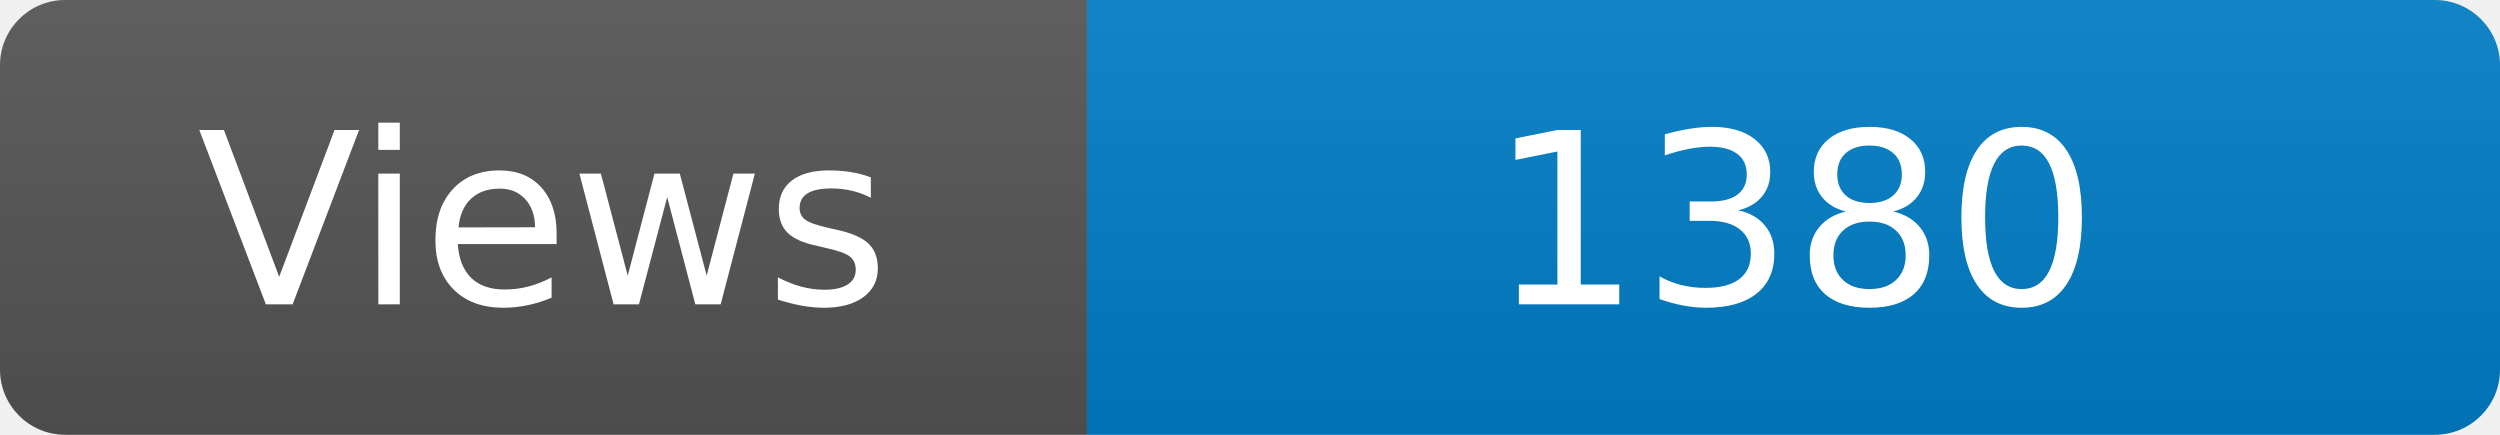
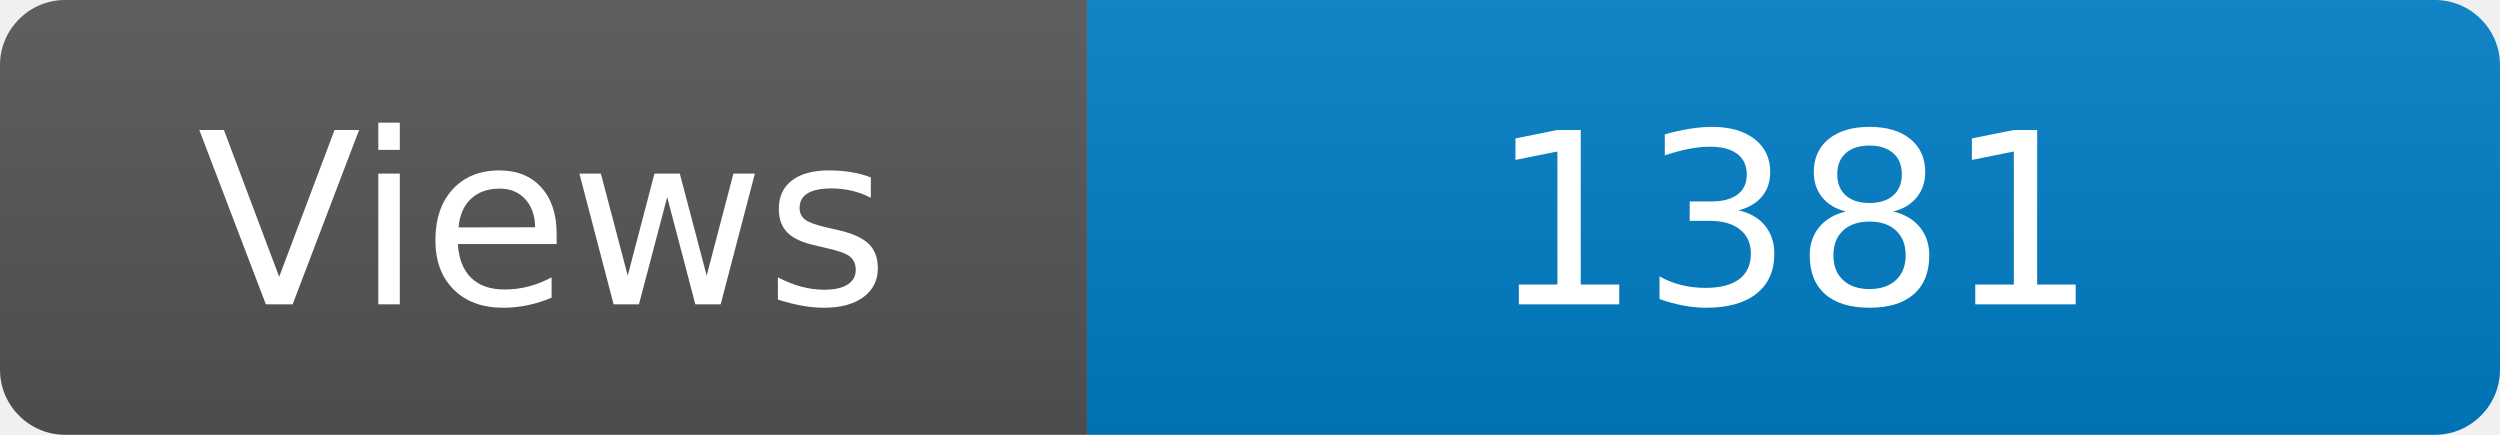
<svg xmlns="http://www.w3.org/2000/svg" width="115" height="20" role="img" aria-label="Maintained?: yes">
  <linearGradient id="s" x2="0" y2="100%">
    <stop offset="0" stop-color="#bbb" stop-opacity=".1" />
    <stop offset="1" stop-opacity=".1" />
  </linearGradient>
  <clipPath id="r">
    <rect width="115" height="20" rx="3" fill="#fff" />
  </clipPath>
  <g clip-path="url(#r)">
    <rect width="50" height="20" fill="#555" />
    <rect x="50" width="160" height="20" fill="#007ec6" />
    <rect width="115" height="20" fill="url(#s)" />
  </g>
  <g fill="#fff" text-anchor="middle" font-family="Verdana,Geneva,DejaVu Sans,sans-serif" font-size="110">
    <text x="250" y="140" transform="scale(.1)" fill="#fff">Views</text>
-     <text x="825" y="140" transform="scale(.1)" fill="#fff">1380</text>
+     <text x="825" y="140" transform="scale(.1)" fill="#fff">1381</text>
  </g>
</svg>
